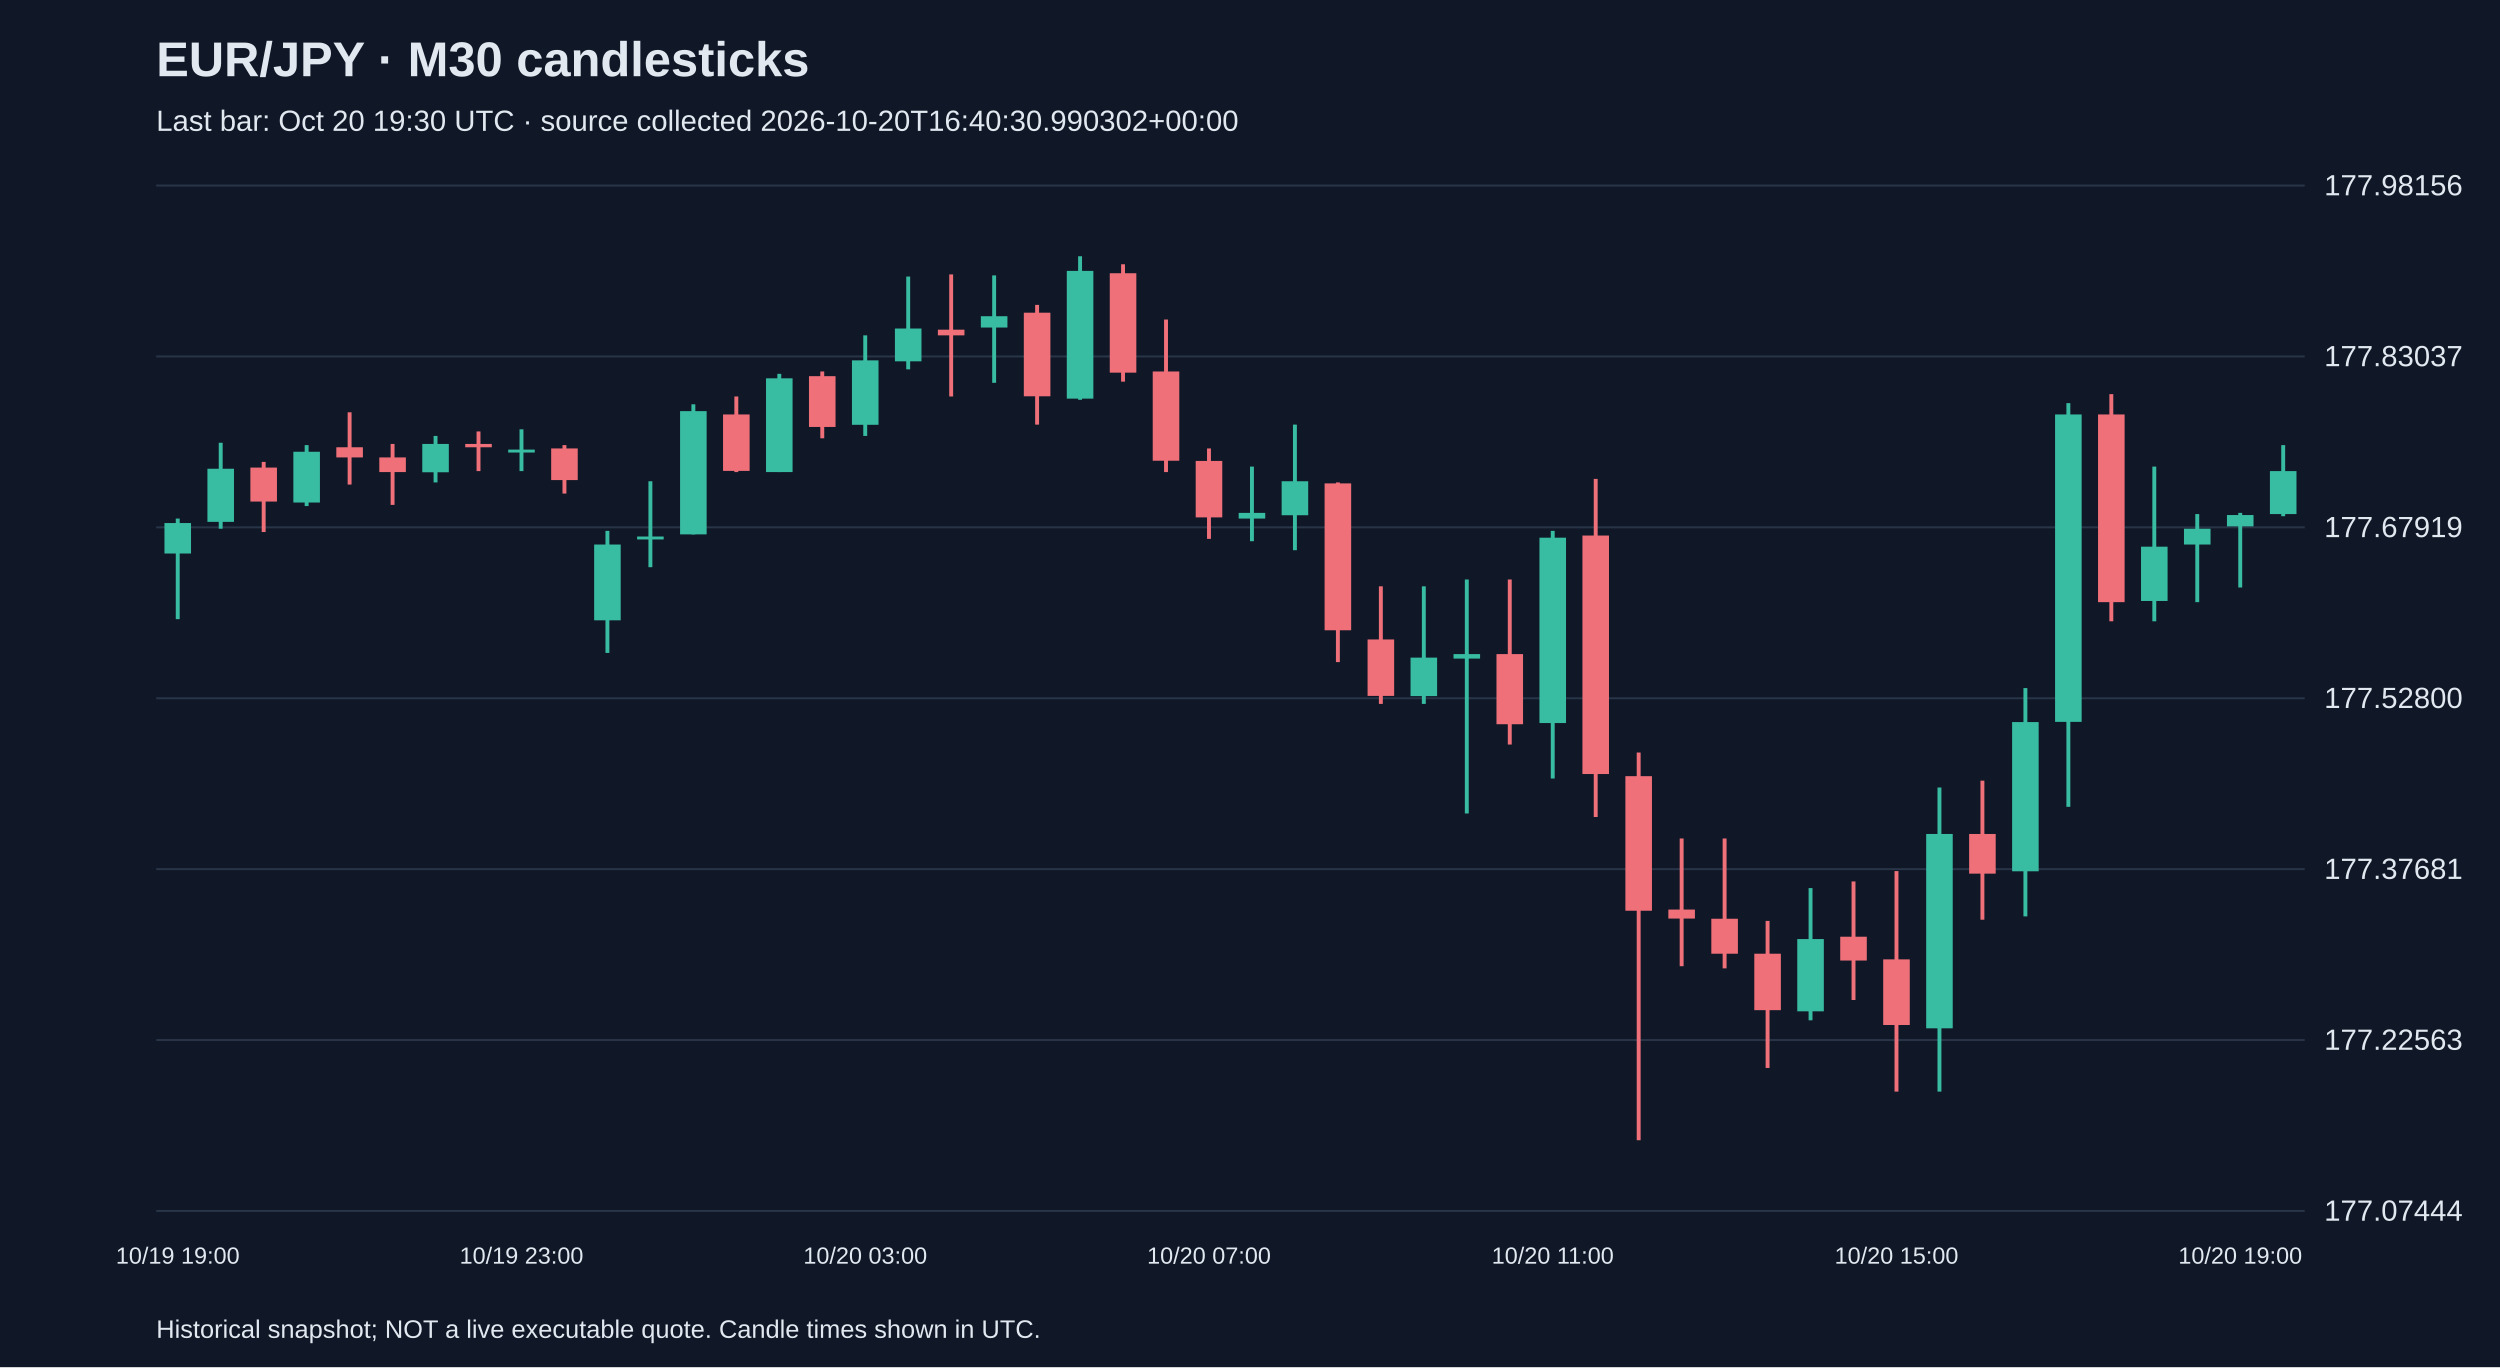
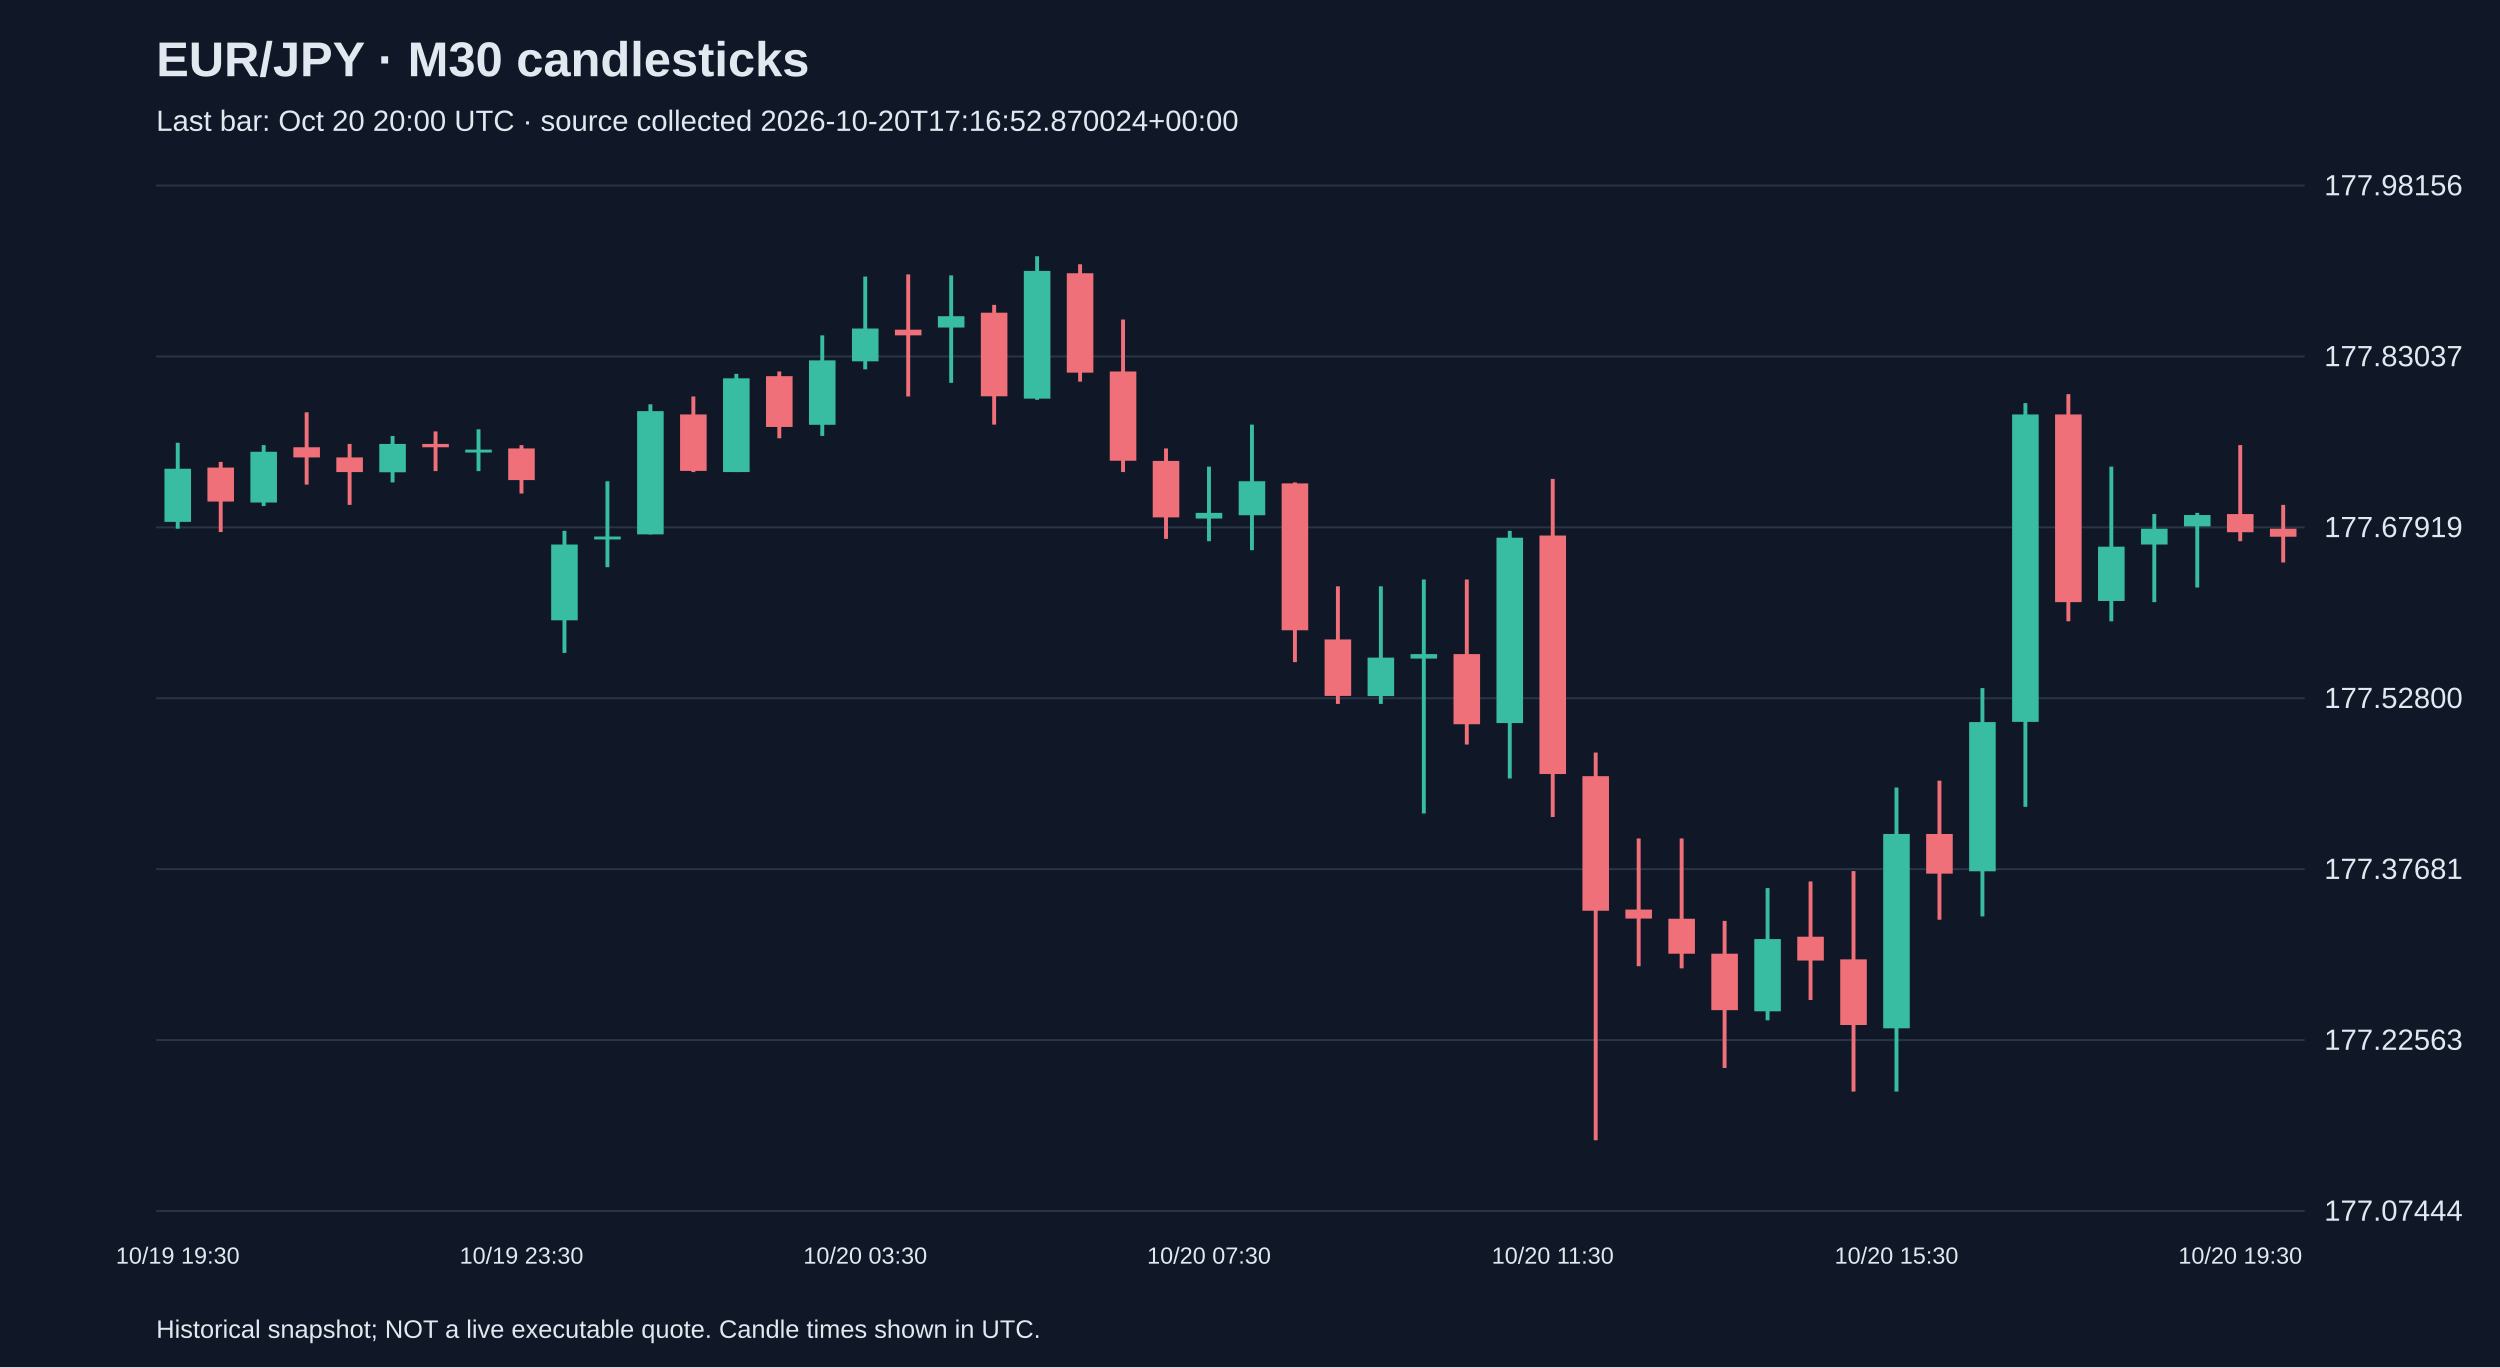
<svg xmlns="http://www.w3.org/2000/svg" viewBox="0 0 1280 700">
  <rect width="100%" height="100%" fill="#101827" />
  <style>text{font-family:Arial,sans-serif;fill:#e2e8f0}</style>
  <text x="80" y="39" font-size="25" font-weight="bold">EUR/JPY · M30 candlesticks</text>
-   <text x="80" y="67" font-size="15" fill="#a6b1c5">Last bar: Oct 20 19:30 UTC · source collected 2026-10-20T16:40:30.990302+00:00</text>
+   <text x="80" y="67" font-size="15" fill="#a6b1c5">Last bar: Oct 20 20:00 UTC · source collected 2026-10-20T17:16:52.870024+00:00</text>
  <line x1="80" y1="620.0" x2="1180" y2="620.0" stroke="#283548" />
  <text x="1190" y="625.0" font-size="15">177.07444</text>
  <line x1="80" y1="532.5" x2="1180" y2="532.5" stroke="#283548" />
  <text x="1190" y="537.5" font-size="15">177.22563</text>
  <line x1="80" y1="445.0" x2="1180" y2="445.0" stroke="#283548" />
  <text x="1190" y="450.0" font-size="15">177.37681</text>
  <line x1="80" y1="357.5" x2="1180" y2="357.5" stroke="#283548" />
  <text x="1190" y="362.5" font-size="15">177.52800</text>
  <line x1="80" y1="270.0" x2="1180" y2="270.0" stroke="#283548" />
  <text x="1190" y="275.0" font-size="15">177.67919</text>
  <line x1="80" y1="182.5" x2="1180" y2="182.5" stroke="#283548" />
  <text x="1190" y="187.5" font-size="15">177.83037</text>
  <line x1="80" y1="95.0" x2="1180" y2="95.0" stroke="#283548" />
  <text x="1190" y="100.0" font-size="15">177.98156</text>
-   <line x1="91.0" y1="265.5" x2="91.0" y2="317.0" stroke="#38bca2" stroke-width="2" />
-   <rect x="84.2" y="267.8" width="13.6" height="15.6" fill="#38bca2" />
-   <text x="91.0" y="647" text-anchor="middle" font-size="12">10/19 19:00</text>
-   <line x1="113.0" y1="226.7" x2="113.0" y2="270.7" stroke="#38bca2" stroke-width="2" />
-   <rect x="106.2" y="240.0" width="13.6" height="27.2" fill="#38bca2" />
-   <line x1="135.0" y1="236.5" x2="135.0" y2="272.4" stroke="#f07079" stroke-width="2" />
-   <rect x="128.2" y="239.4" width="13.6" height="17.4" fill="#f07079" />
-   <line x1="157.0" y1="227.9" x2="157.0" y2="259.1" stroke="#38bca2" stroke-width="2" />
-   <rect x="150.2" y="231.3" width="13.6" height="26.0" fill="#38bca2" />
-   <line x1="179.0" y1="211.1" x2="179.0" y2="248.1" stroke="#f07079" stroke-width="2" />
-   <rect x="172.2" y="229.0" width="13.6" height="5.2" fill="#f07079" />
-   <line x1="201.0" y1="227.3" x2="201.0" y2="258.5" stroke="#f07079" stroke-width="2" />
-   <rect x="194.2" y="234.2" width="13.6" height="7.5" fill="#f07079" />
-   <line x1="223.0" y1="223.2" x2="223.0" y2="247.0" stroke="#38bca2" stroke-width="2" />
-   <rect x="216.2" y="227.3" width="13.6" height="14.5" fill="#38bca2" />
-   <line x1="245.0" y1="220.9" x2="245.0" y2="241.2" stroke="#f07079" stroke-width="2" />
-   <rect x="238.2" y="227.3" width="13.6" height="1.7" fill="#f07079" />
-   <line x1="267.0" y1="219.8" x2="267.0" y2="241.2" stroke="#38bca2" stroke-width="2" />
-   <rect x="260.2" y="230.2" width="13.6" height="1.5" fill="#38bca2" />
-   <text x="267.0" y="647" text-anchor="middle" font-size="12">10/19 23:00</text>
-   <line x1="289.0" y1="227.9" x2="289.0" y2="252.7" stroke="#f07079" stroke-width="2" />
-   <rect x="282.2" y="229.6" width="13.6" height="16.2" fill="#f07079" />
-   <line x1="311.0" y1="271.8" x2="311.0" y2="334.3" stroke="#38bca2" stroke-width="2" />
-   <rect x="304.2" y="278.8" width="13.6" height="38.8" fill="#38bca2" />
-   <line x1="333.0" y1="246.4" x2="333.0" y2="290.4" stroke="#38bca2" stroke-width="2" />
-   <rect x="326.2" y="274.7" width="13.6" height="1.5" fill="#38bca2" />
-   <line x1="355.0" y1="207.0" x2="355.0" y2="273.6" stroke="#38bca2" stroke-width="2" />
-   <rect x="348.2" y="210.5" width="13.6" height="63.1" fill="#38bca2" />
-   <line x1="377.0" y1="203.0" x2="377.0" y2="241.7" stroke="#f07079" stroke-width="2" />
-   <rect x="370.2" y="212.2" width="13.6" height="28.9" fill="#f07079" />
-   <line x1="399.0" y1="191.4" x2="399.0" y2="241.7" stroke="#38bca2" stroke-width="2" />
-   <rect x="392.2" y="193.7" width="13.6" height="48.0" fill="#38bca2" />
-   <line x1="421.0" y1="190.2" x2="421.0" y2="224.4" stroke="#f07079" stroke-width="2" />
-   <rect x="414.2" y="192.6" width="13.6" height="26.0" fill="#f07079" />
-   <line x1="443.0" y1="171.7" x2="443.0" y2="223.2" stroke="#38bca2" stroke-width="2" />
-   <rect x="436.2" y="184.5" width="13.6" height="33.0" fill="#38bca2" />
-   <text x="443.0" y="647" text-anchor="middle" font-size="12">10/20 03:00</text>
-   <line x1="465.0" y1="141.6" x2="465.0" y2="189.1" stroke="#38bca2" stroke-width="2" />
-   <rect x="458.2" y="168.2" width="13.6" height="16.8" fill="#38bca2" />
-   <line x1="487.0" y1="140.5" x2="487.0" y2="203.0" stroke="#f07079" stroke-width="2" />
-   <rect x="480.2" y="168.8" width="13.6" height="2.9" fill="#f07079" />
-   <line x1="509.0" y1="141.0" x2="509.0" y2="196.0" stroke="#38bca2" stroke-width="2" />
-   <rect x="502.2" y="161.9" width="13.6" height="5.8" fill="#38bca2" />
-   <line x1="531.0" y1="156.1" x2="531.0" y2="217.4" stroke="#f07079" stroke-width="2" />
-   <rect x="524.2" y="160.1" width="13.6" height="42.8" fill="#f07079" />
-   <line x1="553.0" y1="131.2" x2="553.0" y2="204.7" stroke="#38bca2" stroke-width="2" />
-   <rect x="546.2" y="138.7" width="13.6" height="65.4" fill="#38bca2" />
-   <line x1="575.0" y1="135.3" x2="575.0" y2="195.4" stroke="#f07079" stroke-width="2" />
-   <rect x="568.2" y="139.9" width="13.6" height="50.9" fill="#f07079" />
-   <line x1="597.0" y1="163.6" x2="597.0" y2="241.7" stroke="#f07079" stroke-width="2" />
-   <rect x="590.2" y="190.2" width="13.6" height="45.7" fill="#f07079" />
-   <line x1="619.0" y1="229.6" x2="619.0" y2="275.9" stroke="#f07079" stroke-width="2" />
-   <rect x="612.2" y="236.0" width="13.6" height="28.9" fill="#f07079" />
-   <text x="619.0" y="647" text-anchor="middle" font-size="12">10/20 07:00</text>
-   <line x1="641.0" y1="238.9" x2="641.0" y2="277.1" stroke="#38bca2" stroke-width="2" />
-   <rect x="634.2" y="262.6" width="13.6" height="2.9" fill="#38bca2" />
-   <line x1="663.0" y1="217.4" x2="663.0" y2="281.7" stroke="#38bca2" stroke-width="2" />
-   <rect x="656.2" y="246.4" width="13.6" height="17.4" fill="#38bca2" />
-   <line x1="685.0" y1="247.0" x2="685.0" y2="339.0" stroke="#f07079" stroke-width="2" />
-   <rect x="678.2" y="247.5" width="13.6" height="75.2" fill="#f07079" />
-   <line x1="707.0" y1="300.2" x2="707.0" y2="360.4" stroke="#f07079" stroke-width="2" />
-   <rect x="700.2" y="327.4" width="13.6" height="28.9" fill="#f07079" />
-   <line x1="729.0" y1="300.2" x2="729.0" y2="360.4" stroke="#38bca2" stroke-width="2" />
-   <rect x="722.2" y="336.7" width="13.6" height="19.7" fill="#38bca2" />
-   <line x1="751.0" y1="296.7" x2="751.0" y2="416.5" stroke="#38bca2" stroke-width="2" />
-   <rect x="744.2" y="334.9" width="13.6" height="2.3" fill="#38bca2" />
-   <line x1="773.0" y1="296.7" x2="773.0" y2="381.2" stroke="#f07079" stroke-width="2" />
-   <rect x="766.2" y="334.9" width="13.6" height="35.9" fill="#f07079" />
-   <line x1="795.0" y1="271.8" x2="795.0" y2="398.6" stroke="#38bca2" stroke-width="2" />
-   <rect x="788.2" y="275.3" width="13.6" height="94.9" fill="#38bca2" />
-   <text x="795.0" y="647" text-anchor="middle" font-size="12">10/20 11:00</text>
-   <line x1="817.0" y1="245.2" x2="817.0" y2="418.3" stroke="#f07079" stroke-width="2" />
-   <rect x="810.2" y="274.2" width="13.6" height="122.1" fill="#f07079" />
-   <line x1="839.0" y1="385.3" x2="839.0" y2="583.8" stroke="#f07079" stroke-width="2" />
-   <rect x="832.2" y="397.4" width="13.6" height="68.9" fill="#f07079" />
-   <line x1="861.0" y1="429.3" x2="861.0" y2="494.7" stroke="#f07079" stroke-width="2" />
-   <rect x="854.2" y="465.7" width="13.6" height="4.6" fill="#f07079" />
-   <line x1="883.0" y1="429.3" x2="883.0" y2="495.8" stroke="#f07079" stroke-width="2" />
-   <rect x="876.2" y="470.4" width="13.6" height="17.9" fill="#f07079" />
-   <line x1="905.0" y1="471.5" x2="905.0" y2="546.8" stroke="#f07079" stroke-width="2" />
-   <rect x="898.2" y="488.3" width="13.6" height="28.9" fill="#f07079" />
-   <line x1="927.0" y1="454.7" x2="927.0" y2="522.4" stroke="#38bca2" stroke-width="2" />
-   <rect x="920.2" y="480.8" width="13.6" height="37.0" fill="#38bca2" />
-   <line x1="949.0" y1="451.3" x2="949.0" y2="512.0" stroke="#f07079" stroke-width="2" />
-   <rect x="942.2" y="479.6" width="13.6" height="12.2" fill="#f07079" />
-   <line x1="971.0" y1="446.0" x2="971.0" y2="558.9" stroke="#f07079" stroke-width="2" />
-   <rect x="964.2" y="491.2" width="13.6" height="33.6" fill="#f07079" />
-   <text x="971.0" y="647" text-anchor="middle" font-size="12">10/20 15:00</text>
-   <line x1="993.0" y1="403.2" x2="993.0" y2="558.9" stroke="#38bca2" stroke-width="2" />
-   <rect x="986.2" y="427.0" width="13.6" height="99.5" fill="#38bca2" />
-   <line x1="1015.0" y1="399.7" x2="1015.0" y2="470.9" stroke="#f07079" stroke-width="2" />
-   <rect x="1008.2" y="427.0" width="13.6" height="20.3" fill="#f07079" />
-   <line x1="1037.0" y1="352.3" x2="1037.0" y2="469.2" stroke="#38bca2" stroke-width="2" />
-   <rect x="1030.2" y="369.7" width="13.6" height="76.4" fill="#38bca2" />
-   <line x1="1059.0" y1="206.4" x2="1059.0" y2="413.1" stroke="#38bca2" stroke-width="2" />
-   <rect x="1052.2" y="212.2" width="13.6" height="157.4" fill="#38bca2" />
-   <line x1="1081.0" y1="201.8" x2="1081.0" y2="318.1" stroke="#f07079" stroke-width="2" />
-   <rect x="1074.2" y="212.2" width="13.6" height="96.1" fill="#f07079" />
-   <line x1="1103.0" y1="238.9" x2="1103.0" y2="318.1" stroke="#38bca2" stroke-width="2" />
-   <rect x="1096.2" y="279.9" width="13.6" height="27.8" fill="#38bca2" />
-   <line x1="1125.0" y1="263.2" x2="1125.0" y2="308.3" stroke="#38bca2" stroke-width="2" />
-   <rect x="1118.2" y="270.7" width="13.6" height="8.1" fill="#38bca2" />
-   <line x1="1147.0" y1="262.6" x2="1147.0" y2="300.8" stroke="#38bca2" stroke-width="2" />
-   <rect x="1140.2" y="263.7" width="13.6" height="5.8" fill="#38bca2" />
-   <text x="1147.0" y="647" text-anchor="middle" font-size="12">10/20 19:00</text>
-   <line x1="1169.0" y1="227.9" x2="1169.0" y2="264.3" stroke="#38bca2" stroke-width="2" />
-   <rect x="1162.2" y="241.2" width="13.6" height="22.0" fill="#38bca2" />
+   <line x1="91.0" y1="226.7" x2="91.0" y2="270.7" stroke="#38bca2" stroke-width="2" />
+   <rect x="84.2" y="240.0" width="13.6" height="27.2" fill="#38bca2" />
+   <text x="91.0" y="647" text-anchor="middle" font-size="12">10/19 19:30</text>
+   <line x1="113.0" y1="236.5" x2="113.0" y2="272.4" stroke="#f07079" stroke-width="2" />
+   <rect x="106.2" y="239.4" width="13.6" height="17.4" fill="#f07079" />
+   <line x1="135.0" y1="227.9" x2="135.0" y2="259.1" stroke="#38bca2" stroke-width="2" />
+   <rect x="128.2" y="231.3" width="13.6" height="26.0" fill="#38bca2" />
+   <line x1="157.0" y1="211.1" x2="157.0" y2="248.1" stroke="#f07079" stroke-width="2" />
+   <rect x="150.2" y="229.0" width="13.6" height="5.2" fill="#f07079" />
+   <line x1="179.0" y1="227.3" x2="179.0" y2="258.5" stroke="#f07079" stroke-width="2" />
+   <rect x="172.2" y="234.2" width="13.6" height="7.5" fill="#f07079" />
+   <line x1="201.0" y1="223.2" x2="201.0" y2="247.0" stroke="#38bca2" stroke-width="2" />
+   <rect x="194.2" y="227.3" width="13.6" height="14.5" fill="#38bca2" />
+   <line x1="223.0" y1="220.9" x2="223.0" y2="241.2" stroke="#f07079" stroke-width="2" />
+   <rect x="216.2" y="227.3" width="13.6" height="1.7" fill="#f07079" />
+   <line x1="245.0" y1="219.8" x2="245.0" y2="241.2" stroke="#38bca2" stroke-width="2" />
+   <rect x="238.2" y="230.2" width="13.6" height="1.5" fill="#38bca2" />
+   <line x1="267.0" y1="227.9" x2="267.0" y2="252.7" stroke="#f07079" stroke-width="2" />
+   <rect x="260.2" y="229.6" width="13.6" height="16.2" fill="#f07079" />
+   <text x="267.0" y="647" text-anchor="middle" font-size="12">10/19 23:30</text>
+   <line x1="289.0" y1="271.8" x2="289.0" y2="334.3" stroke="#38bca2" stroke-width="2" />
+   <rect x="282.2" y="278.8" width="13.6" height="38.8" fill="#38bca2" />
+   <line x1="311.0" y1="246.4" x2="311.0" y2="290.4" stroke="#38bca2" stroke-width="2" />
+   <rect x="304.2" y="274.7" width="13.6" height="1.5" fill="#38bca2" />
+   <line x1="333.0" y1="207.0" x2="333.0" y2="273.6" stroke="#38bca2" stroke-width="2" />
+   <rect x="326.2" y="210.5" width="13.6" height="63.1" fill="#38bca2" />
+   <line x1="355.0" y1="203.0" x2="355.0" y2="241.7" stroke="#f07079" stroke-width="2" />
+   <rect x="348.2" y="212.2" width="13.6" height="28.9" fill="#f07079" />
+   <line x1="377.0" y1="191.4" x2="377.0" y2="241.7" stroke="#38bca2" stroke-width="2" />
+   <rect x="370.2" y="193.7" width="13.6" height="48.0" fill="#38bca2" />
+   <line x1="399.0" y1="190.2" x2="399.0" y2="224.4" stroke="#f07079" stroke-width="2" />
+   <rect x="392.2" y="192.6" width="13.6" height="26.0" fill="#f07079" />
+   <line x1="421.0" y1="171.7" x2="421.0" y2="223.2" stroke="#38bca2" stroke-width="2" />
+   <rect x="414.2" y="184.5" width="13.6" height="33.0" fill="#38bca2" />
+   <line x1="443.0" y1="141.6" x2="443.0" y2="189.1" stroke="#38bca2" stroke-width="2" />
+   <rect x="436.2" y="168.2" width="13.6" height="16.8" fill="#38bca2" />
+   <text x="443.0" y="647" text-anchor="middle" font-size="12">10/20 03:30</text>
+   <line x1="465.0" y1="140.5" x2="465.0" y2="203.0" stroke="#f07079" stroke-width="2" />
+   <rect x="458.2" y="168.8" width="13.6" height="2.9" fill="#f07079" />
+   <line x1="487.0" y1="141.0" x2="487.0" y2="196.0" stroke="#38bca2" stroke-width="2" />
+   <rect x="480.2" y="161.9" width="13.6" height="5.8" fill="#38bca2" />
+   <line x1="509.0" y1="156.1" x2="509.0" y2="217.4" stroke="#f07079" stroke-width="2" />
+   <rect x="502.2" y="160.1" width="13.6" height="42.8" fill="#f07079" />
+   <line x1="531.0" y1="131.2" x2="531.0" y2="204.7" stroke="#38bca2" stroke-width="2" />
+   <rect x="524.2" y="138.7" width="13.6" height="65.4" fill="#38bca2" />
+   <line x1="553.0" y1="135.3" x2="553.0" y2="195.4" stroke="#f07079" stroke-width="2" />
+   <rect x="546.2" y="139.9" width="13.6" height="50.9" fill="#f07079" />
+   <line x1="575.0" y1="163.6" x2="575.0" y2="241.7" stroke="#f07079" stroke-width="2" />
+   <rect x="568.2" y="190.2" width="13.6" height="45.7" fill="#f07079" />
+   <line x1="597.0" y1="229.6" x2="597.0" y2="275.9" stroke="#f07079" stroke-width="2" />
+   <rect x="590.2" y="236.0" width="13.6" height="28.9" fill="#f07079" />
+   <line x1="619.0" y1="238.9" x2="619.0" y2="277.1" stroke="#38bca2" stroke-width="2" />
+   <rect x="612.2" y="262.6" width="13.6" height="2.9" fill="#38bca2" />
+   <text x="619.0" y="647" text-anchor="middle" font-size="12">10/20 07:30</text>
+   <line x1="641.0" y1="217.4" x2="641.0" y2="281.7" stroke="#38bca2" stroke-width="2" />
+   <rect x="634.2" y="246.4" width="13.6" height="17.4" fill="#38bca2" />
+   <line x1="663.0" y1="247.0" x2="663.0" y2="339.0" stroke="#f07079" stroke-width="2" />
+   <rect x="656.2" y="247.5" width="13.6" height="75.2" fill="#f07079" />
+   <line x1="685.0" y1="300.2" x2="685.0" y2="360.4" stroke="#f07079" stroke-width="2" />
+   <rect x="678.2" y="327.4" width="13.6" height="28.9" fill="#f07079" />
+   <line x1="707.0" y1="300.2" x2="707.0" y2="360.4" stroke="#38bca2" stroke-width="2" />
+   <rect x="700.2" y="336.7" width="13.6" height="19.7" fill="#38bca2" />
+   <line x1="729.0" y1="296.7" x2="729.0" y2="416.5" stroke="#38bca2" stroke-width="2" />
+   <rect x="722.2" y="334.9" width="13.6" height="2.3" fill="#38bca2" />
+   <line x1="751.0" y1="296.7" x2="751.0" y2="381.2" stroke="#f07079" stroke-width="2" />
+   <rect x="744.2" y="334.9" width="13.6" height="35.9" fill="#f07079" />
+   <line x1="773.0" y1="271.8" x2="773.0" y2="398.6" stroke="#38bca2" stroke-width="2" />
+   <rect x="766.2" y="275.3" width="13.6" height="94.9" fill="#38bca2" />
+   <line x1="795.0" y1="245.2" x2="795.0" y2="418.3" stroke="#f07079" stroke-width="2" />
+   <rect x="788.2" y="274.2" width="13.6" height="122.1" fill="#f07079" />
+   <text x="795.0" y="647" text-anchor="middle" font-size="12">10/20 11:30</text>
+   <line x1="817.0" y1="385.3" x2="817.0" y2="583.8" stroke="#f07079" stroke-width="2" />
+   <rect x="810.2" y="397.4" width="13.6" height="68.9" fill="#f07079" />
+   <line x1="839.0" y1="429.3" x2="839.0" y2="494.7" stroke="#f07079" stroke-width="2" />
+   <rect x="832.2" y="465.7" width="13.6" height="4.6" fill="#f07079" />
+   <line x1="861.0" y1="429.3" x2="861.0" y2="495.8" stroke="#f07079" stroke-width="2" />
+   <rect x="854.2" y="470.4" width="13.6" height="17.9" fill="#f07079" />
+   <line x1="883.0" y1="471.5" x2="883.0" y2="546.8" stroke="#f07079" stroke-width="2" />
+   <rect x="876.2" y="488.3" width="13.6" height="28.9" fill="#f07079" />
+   <line x1="905.0" y1="454.7" x2="905.0" y2="522.4" stroke="#38bca2" stroke-width="2" />
+   <rect x="898.2" y="480.8" width="13.6" height="37.0" fill="#38bca2" />
+   <line x1="927.0" y1="451.3" x2="927.0" y2="512.0" stroke="#f07079" stroke-width="2" />
+   <rect x="920.2" y="479.6" width="13.6" height="12.2" fill="#f07079" />
+   <line x1="949.0" y1="446.0" x2="949.0" y2="558.9" stroke="#f07079" stroke-width="2" />
+   <rect x="942.2" y="491.2" width="13.6" height="33.6" fill="#f07079" />
+   <line x1="971.0" y1="403.2" x2="971.0" y2="558.9" stroke="#38bca2" stroke-width="2" />
+   <rect x="964.2" y="427.0" width="13.6" height="99.5" fill="#38bca2" />
+   <text x="971.0" y="647" text-anchor="middle" font-size="12">10/20 15:30</text>
+   <line x1="993.0" y1="399.7" x2="993.0" y2="470.9" stroke="#f07079" stroke-width="2" />
+   <rect x="986.2" y="427.0" width="13.6" height="20.3" fill="#f07079" />
+   <line x1="1015.0" y1="352.3" x2="1015.0" y2="469.2" stroke="#38bca2" stroke-width="2" />
+   <rect x="1008.2" y="369.7" width="13.6" height="76.4" fill="#38bca2" />
+   <line x1="1037.0" y1="206.4" x2="1037.0" y2="413.1" stroke="#38bca2" stroke-width="2" />
+   <rect x="1030.2" y="212.2" width="13.6" height="157.4" fill="#38bca2" />
+   <line x1="1059.0" y1="201.8" x2="1059.0" y2="318.1" stroke="#f07079" stroke-width="2" />
+   <rect x="1052.2" y="212.2" width="13.6" height="96.1" fill="#f07079" />
+   <line x1="1081.0" y1="238.9" x2="1081.0" y2="318.1" stroke="#38bca2" stroke-width="2" />
+   <rect x="1074.2" y="279.9" width="13.6" height="27.8" fill="#38bca2" />
+   <line x1="1103.0" y1="263.2" x2="1103.0" y2="308.3" stroke="#38bca2" stroke-width="2" />
+   <rect x="1096.2" y="270.7" width="13.6" height="8.1" fill="#38bca2" />
+   <line x1="1125.0" y1="262.6" x2="1125.0" y2="300.8" stroke="#38bca2" stroke-width="2" />
+   <rect x="1118.2" y="263.7" width="13.6" height="5.8" fill="#38bca2" />
+   <line x1="1147.0" y1="227.9" x2="1147.0" y2="277.1" stroke="#f07079" stroke-width="2" />
+   <rect x="1140.2" y="263.2" width="13.6" height="9.3" fill="#f07079" />
+   <text x="1147.0" y="647" text-anchor="middle" font-size="12">10/20 19:30</text>
+   <line x1="1169.0" y1="258.5" x2="1169.0" y2="288.0" stroke="#f07079" stroke-width="2" />
+   <rect x="1162.2" y="270.7" width="13.6" height="4.1" fill="#f07079" />
  <text x="80" y="685" font-size="13">Historical snapshot; NOT a live executable quote. Candle times shown in UTC.</text>
</svg>
